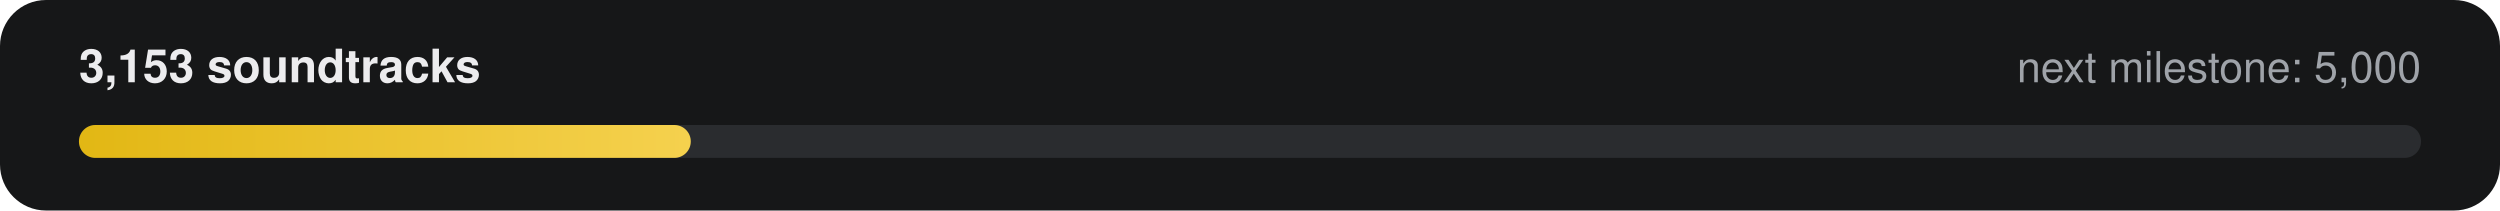
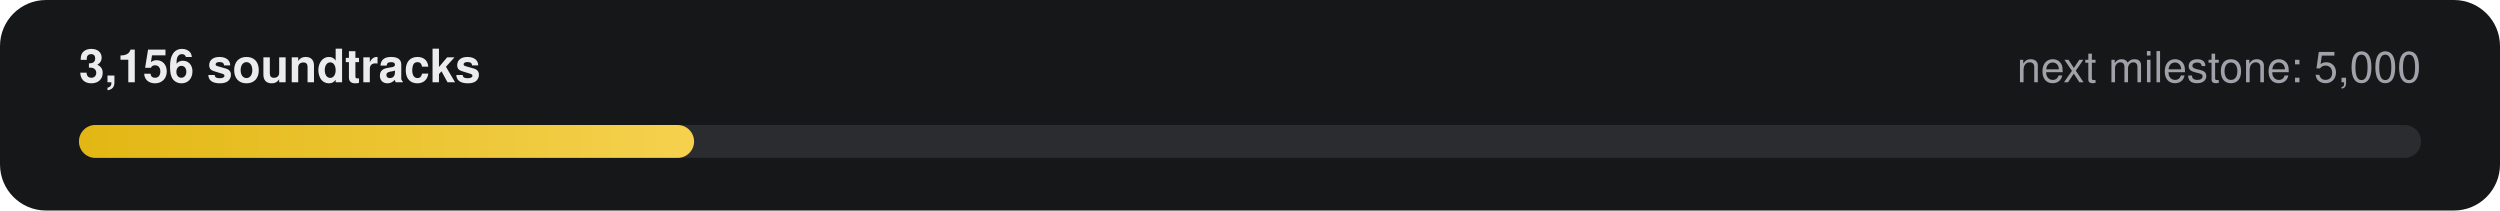
- <svg xmlns="http://www.w3.org/2000/svg" width="760" height="64" viewBox="0 0 760 64" role="img" aria-label="3,153 of 5,000 soundtracks">
+ <svg xmlns="http://www.w3.org/2000/svg" width="760" height="64" viewBox="0 0 760 64" role="img" aria-label="3,156 of 5,000 soundtracks">
  <defs>
    <linearGradient id="g" x1="0" x2="1">
      <stop offset="0" stop-color="#E2B714" />
      <stop offset="1" stop-color="#F5D14E" />
    </linearGradient>
  </defs>
  <rect width="760" height="64" rx="14" fill="#161718" />
-   <text x="24" y="25" fill="#ECECEE" font-family="-apple-system,Segoe UI,Helvetica,Arial,sans-serif" font-size="14" font-weight="600">3,153 soundtracks</text>
+   <text x="24" y="25" fill="#ECECEE" font-family="-apple-system,Segoe UI,Helvetica,Arial,sans-serif" font-size="14" font-weight="600">3,156 soundtracks</text>
  <text x="736" y="25" fill="#9FA3A9" text-anchor="end" font-family="-apple-system,Segoe UI,Helvetica,Arial,sans-serif" font-size="13">next milestone: 5,000</text>
  <rect x="24" y="38" width="712" height="10" rx="5" fill="#2A2C2F" />
-   <rect x="24" y="38" width="186" height="10" rx="5" fill="url(#g)" />
+   <rect x="24" y="38" width="187" height="10" rx="5" fill="url(#g)" />
</svg>
